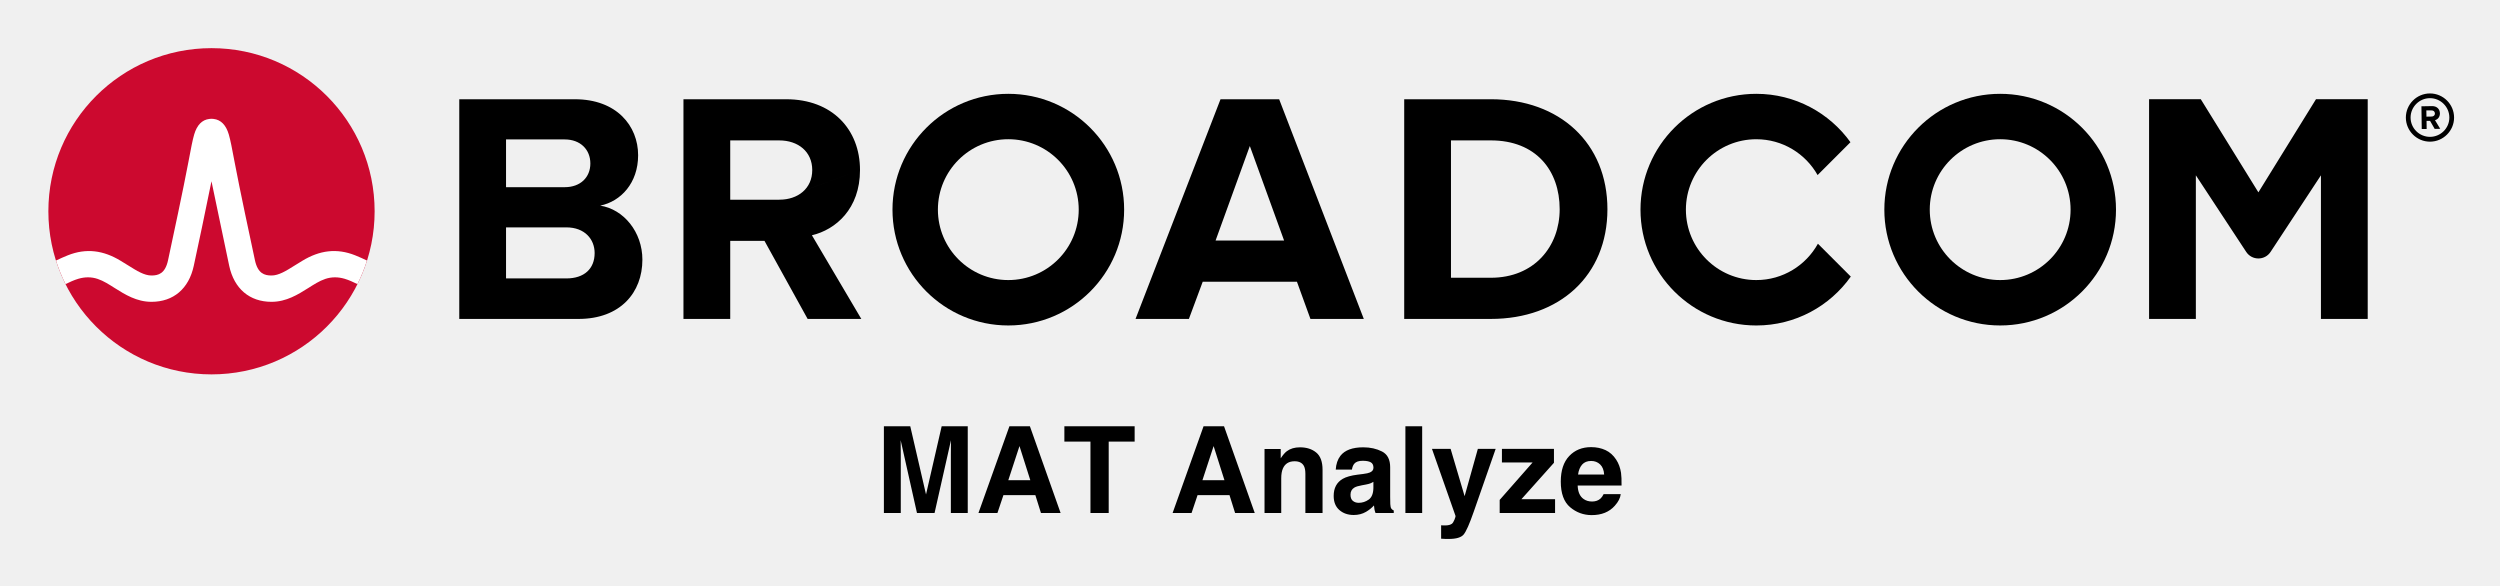
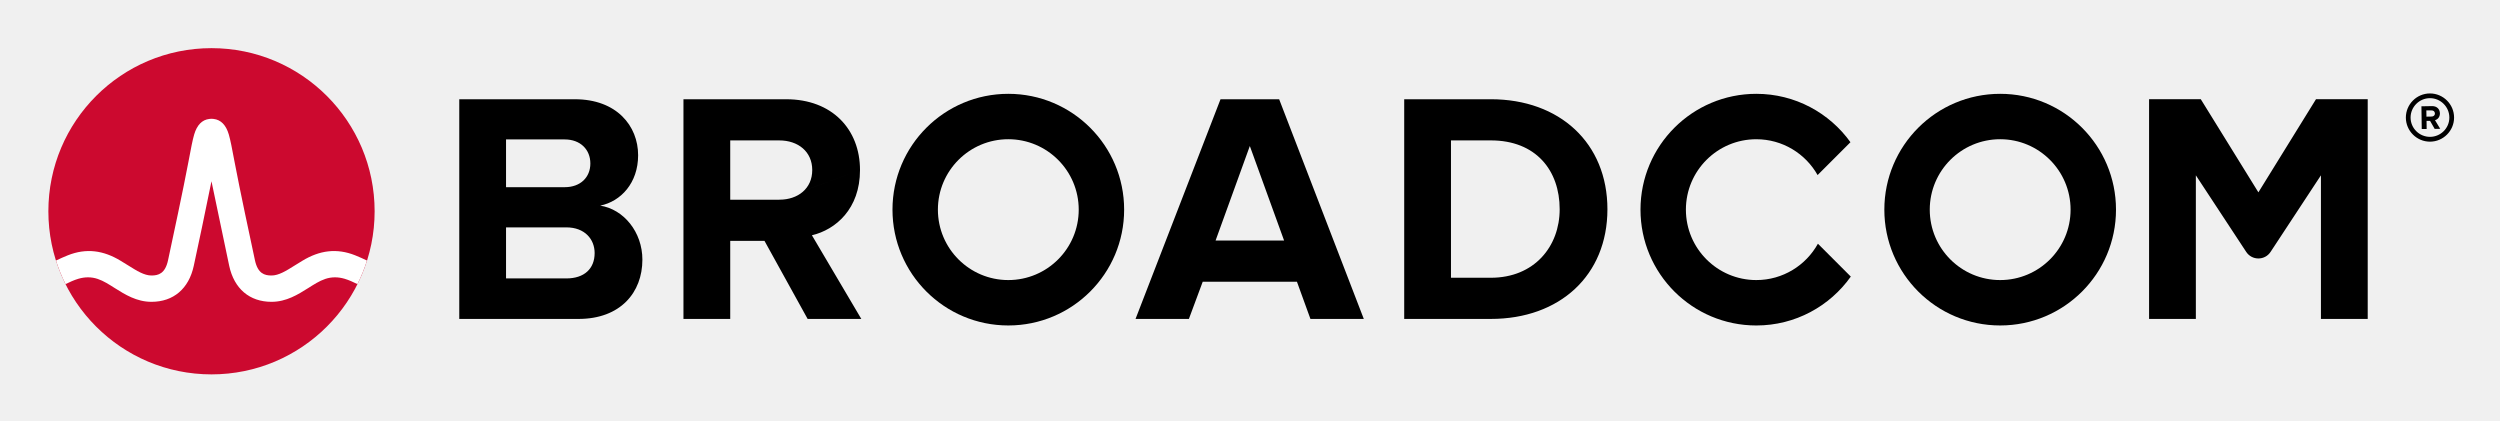
- <svg xmlns="http://www.w3.org/2000/svg" xmlns:xlink="http://www.w3.org/1999/xlink" role="img" viewBox="-4.53 -4.53 248.82 58.32">
-   <path d="M237.32 9.09c-1.06 0-1.93-.86-1.93-1.92s.87-1.93 1.93-1.93 1.93.87 1.93 1.93-.87 1.92-1.93 1.92m0-4.32c-1.32 0-2.4 1.08-2.4 2.4 0 1.32 1.08 2.4 2.4 2.4 1.32 0 2.4-1.08 2.4-2.4 0-1.32-1.08-2.4-2.4-2.4" />
-   <path d="M237.48 7.07l-.51.01-.01-.62h.51c.19-.01.34.11.34.3.01.19-.14.31-.33.31m.83-.32c-.01-.42-.3-.72-.77-.72l-1.07.02.03 2.26h.49l-.01-.81h.35l.46.8.55-.01-.52-.86c.24-.06.49-.28.49-.68M51.834 23.18h-5.999V9.347h5.835c1.574 0 2.557 1.016 2.557 2.393 0 1.377-.983 2.36-2.557 2.36H45v4h6.834c1.836 0 2.819 1.18 2.819 2.556 0 1.574-1.049 2.525-2.819 2.525m3.376-7.245c2.066-.426 3.771-2.262 3.771-5.015 0-2.918-2.131-5.573-6.295-5.573h-11.506v21.865h11.867c4.163 0 6.359-2.623 6.359-5.901 0-2.754-1.868-5.015-4.196-5.376m17.823-.59H68v4.098h3.558l4.294 7.769h5.343l-4.917-8.327c2.361-.557 4.786-2.622 4.786-6.49m0 0c0-4.065-2.786-7.048-7.343-7.048h-10.228v21.865h4.655V9.445h4.885c1.869 0 3.278 1.114 3.278 2.95s-1.409 2.95-3.278 2.95m43.421 4.065l3.409-9.408 3.41 9.408zm.492-14.063l-8.458 21.865h5.31l1.377-3.704h9.376l1.344 3.704h5.311l-8.425-21.865zm26.904 17.767h-3.967v-13.67h3.967c4.491 0 6.851 2.983 6.851 6.852 0 3.704-2.524 6.818-6.851 6.818m0-17.767h-8.622v21.865h8.622c6.851 0 11.604-4.327 11.604-10.916s-4.753-10.949-11.604-10.949m82.127-.004l-5.734 9.27-5.734-9.27h-5.146v21.869h4.656v-14.293l5.012 7.622c.574.871 1.851.871 2.424 0l5.013-7.622v14.293h4.656V5.343z" />
+ <svg xmlns="http://www.w3.org/2000/svg" xmlns:xlink="http://www.w3.org/1999/xlink" role="img" viewBox="-4.53 -4.53 248.82 41.82" version="1.1" id="svg19">
+   <defs id="defs23" />
+   <path d="M237.32 9.09c-1.06 0-1.93-.86-1.93-1.92s.87-1.93 1.93-1.93 1.93.87 1.93 1.93-.87 1.92-1.93 1.92m0-4.32c-1.32 0-2.4 1.08-2.4 2.4 0 1.32 1.08 2.4 2.4 2.4 1.32 0 2.4-1.08 2.4-2.4 0-1.32-1.08-2.4-2.4-2.4" id="path4" />
+   <path d="M237.48 7.07l-.51.01-.01-.62h.51c.19-.01.34.11.34.3.01.19-.14.31-.33.31m.83-.32c-.01-.42-.3-.72-.77-.72l-1.07.02.03 2.26h.49l-.01-.81h.35l.46.8.55-.01-.52-.86c.24-.06.49-.28.49-.68M51.834 23.18h-5.999V9.347h5.835c1.574 0 2.557 1.016 2.557 2.393 0 1.377-.983 2.36-2.557 2.36H45v4h6.834c1.836 0 2.819 1.18 2.819 2.556 0 1.574-1.049 2.525-2.819 2.525m3.376-7.245c2.066-.426 3.771-2.262 3.771-5.015 0-2.918-2.131-5.573-6.295-5.573h-11.506v21.865h11.867c4.163 0 6.359-2.623 6.359-5.901 0-2.754-1.868-5.015-4.196-5.376m17.823-.59H68v4.098h3.558l4.294 7.769h5.343l-4.917-8.327c2.361-.557 4.786-2.622 4.786-6.49m0 0c0-4.065-2.786-7.048-7.343-7.048h-10.228v21.865h4.655V9.445h4.885c1.869 0 3.278 1.114 3.278 2.95s-1.409 2.95-3.278 2.95m43.421 4.065l3.409-9.408 3.41 9.408zm.492-14.063l-8.458 21.865h5.31l1.377-3.704h9.376l1.344 3.704h5.311l-8.425-21.865zm26.904 17.767h-3.967v-13.67h3.967c4.491 0 6.851 2.983 6.851 6.852 0 3.704-2.524 6.818-6.851 6.818m0-17.767h-8.622v21.865h8.622c6.851 0 11.604-4.327 11.604-10.916s-4.753-10.949-11.604-10.949m82.127-.004l-5.734 9.27-5.734-9.27h-5.146v21.869h4.656v-14.293l5.012 7.622c.574.871 1.851.871 2.424 0l5.013-7.622v14.293h4.656V5.343z" id="path6" />
  <path id="a" d="M95.825 23.344c-3.871 0-7.008-3.138-7.008-7.008 0-3.871 3.137-7.009 7.008-7.009 3.87 0 7.008 3.138 7.008 7.009 0 3.87-3.138 7.008-7.008 7.008m0-18.536c-6.367 0-11.528 5.161-11.528 11.528 0 6.366 5.161 11.527 11.528 11.527 6.366 0 11.528-5.161 11.528-11.527 0-6.367-5.162-11.528-11.528-11.528" />
-   <path d="M176.404 19.727c-1.195 2.156-3.492 3.617-6.132 3.617-3.87 0-7.008-3.138-7.008-7.008 0-3.871 3.138-7.008 7.008-7.008 2.618 0 4.897 1.438 6.1 3.565l3.27-3.269c-2.092-2.915-5.508-4.816-9.37-4.816-6.367 0-11.527 5.161-11.527 11.528 0 6.366 5.16 11.528 11.527 11.528 3.883 0 7.316-1.922 9.404-4.865z" />
-   <use transform="translate(98.718)" xlink:href="#a" />
-   <ellipse cx="16.52" cy="16.497" fill="#cc092f" rx="16.236" ry="16.235" />
-   <path fill="#fff" d="M30.825 20.883c-1.857-.74-3.557-.492-5.261.541 0 0-.621.379-.807.496-.794.498-1.543.97-2.263.97-.687 0-1.363-.184-1.649-1.513-.446-2.073-1.534-7.167-2.009-9.69-.279-1.483-.432-2.282-.591-2.825-.28-.954-.792-1.473-1.519-1.556 0 0-.114-.016-.207-.016-.092 0-.218.018-.218.018-.72.086-1.229.605-1.507 1.554-.159.543-.312 1.342-.591 2.825-.475 2.523-1.563 7.617-2.009 9.69-.286 1.329-.962 1.513-1.649 1.513-.72 0-1.469-.472-2.263-.97-.186-.117-.808-.496-.808-.496-1.703-1.033-3.404-1.281-5.26-.541-.401.16-.796.339-1.172.52.257.806.577 1.599.95 2.344.411-.202.842-.402 1.282-.532.634-.187 1.284-.197 1.914.014.612.205 1.157.568 1.7.909 1.023.643 2.182 1.372 3.657 1.372 2.186 0 3.72-1.305 4.21-3.581.38-1.764 1.222-5.702 1.763-8.418 0 0 1.386 6.654 1.765 8.418.49 2.276 2.025 3.581 4.211 3.581 1.475 0 2.634-.729 3.657-1.372.543-.341 1.088-.704 1.7-.909.629-.211 1.28-.201 1.914-.014.44.13.87.331 1.281.533.374-.745.693-1.539.95-2.345-.376-.181-.77-.36-1.171-.52" />
-   <path d="M89.193 37.893l-1.558 6.789-1.569-6.789h-2.624v8.633h1.681v-5.839c0-.168-.002-.403-.007-.706-.003-.302-.005-.535-.005-.7l1.623 7.245h1.751l1.634-7.245c0 .165-.002.398-.007.7-.003.303-.005.538-.005.706v5.839h1.681v-8.633zm6.631 5.371l1.113-3.397 1.078 3.397zm.112-5.371l-3.082 8.633h1.888l.596-1.774h3.18l.556 1.774h1.956l-3.057-8.633zm1.006 0zm11.457 0h-6.994v1.529h2.596v7.104h1.816v-7.104h2.582zm6.747 5.371l1.113-3.397 1.078 3.397zm.112-5.371l-3.08 8.633h1.886l.596-1.774h3.18l.556 1.774h1.956l-3.057-8.633zm1.006 0zm10.206 2.616c-.42-.347-.96-.518-1.619-.518-.526 0-.961.128-1.306.387-.192.143-.393.38-.608.708v-.931h-1.611v6.372h1.663v-3.455c0-.395.055-.718.165-.973.21-.48.6-.72 1.165-.72.461 0 .773.163.938.491.09.18.135.438.135.773v3.883h1.709v-4.298c0-.801-.21-1.374-.63-1.719zm-2.234-.536zm7.925 3.45v.621c-.012.558-.17.943-.471 1.153-.303.212-.633.317-.993.317-.227 0-.418-.063-.576-.19-.158-.127-.238-.333-.238-.618 0-.32.13-.556.387-.71.153-.09.405-.165.756-.228l.375-.07c.187-.035.335-.073.442-.113.108-.042.215-.095.32-.162zm-1.013-.78l-.568.07c-.645.083-1.133.22-1.464.411-.606.352-.908.92-.908 1.704 0 .605.188 1.073.565 1.403.377.33.855.495 1.433.495.451 0 .858-.103 1.218-.312.3-.175.566-.388.796-.638.012.145.027.273.047.387.02.113.055.235.105.363h1.816v-.247c-.108-.05-.192-.115-.245-.193-.055-.077-.088-.225-.1-.445-.008-.288-.012-.535-.012-.738v-2.927c0-.77-.272-1.293-.815-1.571-.543-.277-1.163-.415-1.863-.415-1.073 0-1.831.28-2.272.843-.277.36-.433.818-.468 1.376h1.611c.038-.247.117-.441.233-.585.165-.197.443-.293.838-.293.352 0 .618.05.8.148.182.1.272.282.272.543 0 .215-.118.372-.357.473-.133.06-.353.108-.661.147zm.087-2.671zm5.781 6.554v-8.633h-1.669v8.633zm1.886 1.225v1.334c.18.013.315.02.405.022.09.002.208.003.357.003.738 0 1.231-.147 1.476-.436.247-.292.58-1.043 1.001-2.252l2.191-6.279h-1.774l-1.318 4.71-1.394-4.71h-1.856l2.342 6.666c.017.047-.018.175-.102.387-.085.21-.175.35-.273.416-.102.07-.227.115-.375.133-.148.02-.305.027-.468.018zm2.261-7.779zm3.79 1.529h3.052l-3.275 3.725v1.299h5.513V45.155h-3.35l3.239-3.625v-1.388h-5.178zm2.589-1.529zm5.391 1.739c.213-.242.513-.363.9-.363.355 0 .653.115.893.343.24.228.373.563.402 1.005h-2.596c.055-.415.188-.741.402-.985zm2.334-1.441c-.426-.198-.905-.298-1.434-.298-.895 0-1.623.295-2.182.885-.56.59-.84 1.438-.84 2.542 0 1.18.31 2.031.931 2.554.62.523 1.336.785 2.149.785.983 0 1.749-.312 2.296-.931.352-.392.548-.776.591-1.155h-1.704c-.09.188-.193.335-.31.44-.215.195-.495.293-.838.293-.325 0-.601-.08-.831-.242-.38-.257-.58-.706-.603-1.346h4.368c.008-.551-.01-.973-.052-1.266-.075-.5-.237-.938-.486-1.318-.278-.428-.63-.743-1.055-.943zm-1.318-.298z" />
+   <path d="M176.404 19.727c-1.195 2.156-3.492 3.617-6.132 3.617-3.87 0-7.008-3.138-7.008-7.008 0-3.871 3.138-7.008 7.008-7.008 2.618 0 4.897 1.438 6.1 3.565l3.27-3.269c-2.092-2.915-5.508-4.816-9.37-4.816-6.367 0-11.527 5.161-11.527 11.528 0 6.366 5.16 11.528 11.527 11.528 3.883 0 7.316-1.922 9.404-4.865z" id="path9" />
+   <use transform="translate(98.718)" xlink:href="#a" id="use11" />
+   <ellipse cx="16.52" cy="16.497" fill="#cc092f" rx="16.236" ry="16.235" id="ellipse13" />
+   <path fill="#fff" d="M30.825 20.883c-1.857-.74-3.557-.492-5.261.541 0 0-.621.379-.807.496-.794.498-1.543.97-2.263.97-.687 0-1.363-.184-1.649-1.513-.446-2.073-1.534-7.167-2.009-9.69-.279-1.483-.432-2.282-.591-2.825-.28-.954-.792-1.473-1.519-1.556 0 0-.114-.016-.207-.016-.092 0-.218.018-.218.018-.72.086-1.229.605-1.507 1.554-.159.543-.312 1.342-.591 2.825-.475 2.523-1.563 7.617-2.009 9.69-.286 1.329-.962 1.513-1.649 1.513-.72 0-1.469-.472-2.263-.97-.186-.117-.808-.496-.808-.496-1.703-1.033-3.404-1.281-5.26-.541-.401.16-.796.339-1.172.52.257.806.577 1.599.95 2.344.411-.202.842-.402 1.282-.532.634-.187 1.284-.197 1.914.014.612.205 1.157.568 1.7.909 1.023.643 2.182 1.372 3.657 1.372 2.186 0 3.72-1.305 4.21-3.581.38-1.764 1.222-5.702 1.763-8.418 0 0 1.386 6.654 1.765 8.418.49 2.276 2.025 3.581 4.211 3.581 1.475 0 2.634-.729 3.657-1.372.543-.341 1.088-.704 1.7-.909.629-.211 1.28-.201 1.914-.014.44.13.87.331 1.281.533.374-.745.693-1.539.95-2.345-.376-.181-.77-.36-1.171-.52" id="path15" />
+   <g aria-label="MAT Analyze" id="text17" style="font-size:11px;text-anchor:middle">
+     <path d="m 97.769,50 h -1.063 v -6.891 l -2.224,4.689 H 93.848 L 91.641,43.109 V 50 h -0.994 v -7.998 h 1.45 l 2.132,4.453 2.062,-4.453 h 1.477 z" id="path25" />
+     <path d="m 106.223,50 h -1.133 L 104.306,47.771 h -3.459 L 100.063,50 h -1.08 l 2.911,-7.998 h 1.418 z m -2.245,-3.142 -1.402,-3.926 -1.407,3.926 z" id="path27" />
+     <path d="M 112.497,42.948 H 109.639 V 50 h -1.063 v -7.052 h -2.857 v -0.945 h 6.778 z" id="path29" />
+     <path d="m 123.744,50 h -1.133 l -0.784,-2.229 h -3.459 L 117.583,50 h -1.08 l 2.911,-7.998 h 1.418 z m -2.245,-3.142 -1.402,-3.926 -1.407,3.926 z" id="path31" />
+     <path d="m 129.894,50 h -1.01 v -3.416 q 0,-0.414 -0.048,-0.773 -0.048,-0.365 -0.177,-0.569 -0.134,-0.226 -0.387,-0.333 -0.252,-0.113 -0.655,-0.113 -0.414,0 -0.865,0.204 -0.451,0.204 -0.865,0.521 V 50 h -1.01 v -6 h 1.01 v 0.666 q 0.473,-0.392 0.978,-0.612 0.505,-0.22 1.037,-0.22 0.972,0 1.482,0.585 0.51,0.585 0.51,1.687 z" id="path33" />
+     <path d="m 136.5,50 h -1.004 v -0.639 q -0.134,0.091 -0.365,0.258 -0.226,0.161 -0.44,0.258 -0.252,0.124 -0.58,0.204 -0.328,0.086 -0.768,0.086 -0.811,0 -1.375,-0.537 -0.564,-0.537 -0.564,-1.37 0,-0.682 0.29,-1.101 0.295,-0.424 0.838,-0.666 0.548,-0.242 1.316,-0.328 0.768,-0.086 1.649,-0.129 v -0.156 q 0,-0.344 -0.124,-0.569 -0.118,-0.226 -0.344,-0.354 -0.215,-0.124 -0.516,-0.167 -0.301,-0.043 -0.628,-0.043 -0.397,0 -0.886,0.107 -0.489,0.102 -1.01,0.301 h -0.054 v -1.026 q 0.295,-0.081 0.854,-0.177 0.559,-0.097 1.101,-0.097 0.634,0 1.101,0.107 0.473,0.102 0.816,0.354 0.338,0.247 0.516,0.639 0.177,0.392 0.177,0.972 z m -1.004,-1.477 v -1.67 q -0.462,0.027 -1.09,0.081 -0.623,0.054 -0.988,0.156 -0.435,0.124 -0.704,0.387 -0.269,0.258 -0.269,0.714 0,0.516 0.312,0.779 0.312,0.258 0.951,0.258 0.532,0 0.972,-0.204 0.44,-0.209 0.816,-0.5 z" id="path35" />
+     <path d="m 139.465,50 h -1.01 v -8.357 h 1.01 z" id="path37" />
+     <path d="m 146.652,44 -3.502,8.212 h -1.08 l 1.117,-2.503 -2.39,-5.709 h 1.096 l 1.842,4.447 1.858,-4.447 z" id="path39" />
+     <path d="m 152.324,50 h -4.845 v -0.747 l 3.497,-4.41 h -3.421 v -0.843 h 4.678 v 0.72 l -3.513,4.426 h 3.604 z" id="path41" />
+     <path d="m 158.71,47.105 h -4.42 q 0,0.553 0.167,0.967 0.167,0.408 0.457,0.671 0.279,0.258 0.661,0.387 0.387,0.129 0.849,0.129 0.612,0 1.23,-0.242 0.623,-0.247 0.886,-0.483 h 0.054 v 1.101 q -0.51,0.215 -1.042,0.36 -0.532,0.145 -1.117,0.145 -1.493,0 -2.331,-0.806 -0.838,-0.811 -0.838,-2.299 0,-1.472 0.8,-2.336 0.806,-0.865 2.116,-0.865 1.214,0 1.869,0.709 0.661,0.709 0.661,2.014 z m -0.983,-0.773 q -0.005,-0.795 -0.403,-1.23 -0.392,-0.435 -1.198,-0.435 -0.811,0 -1.294,0.478 -0.478,0.478 -0.542,1.187 z" id="path43" />
+   </g>
</svg>
